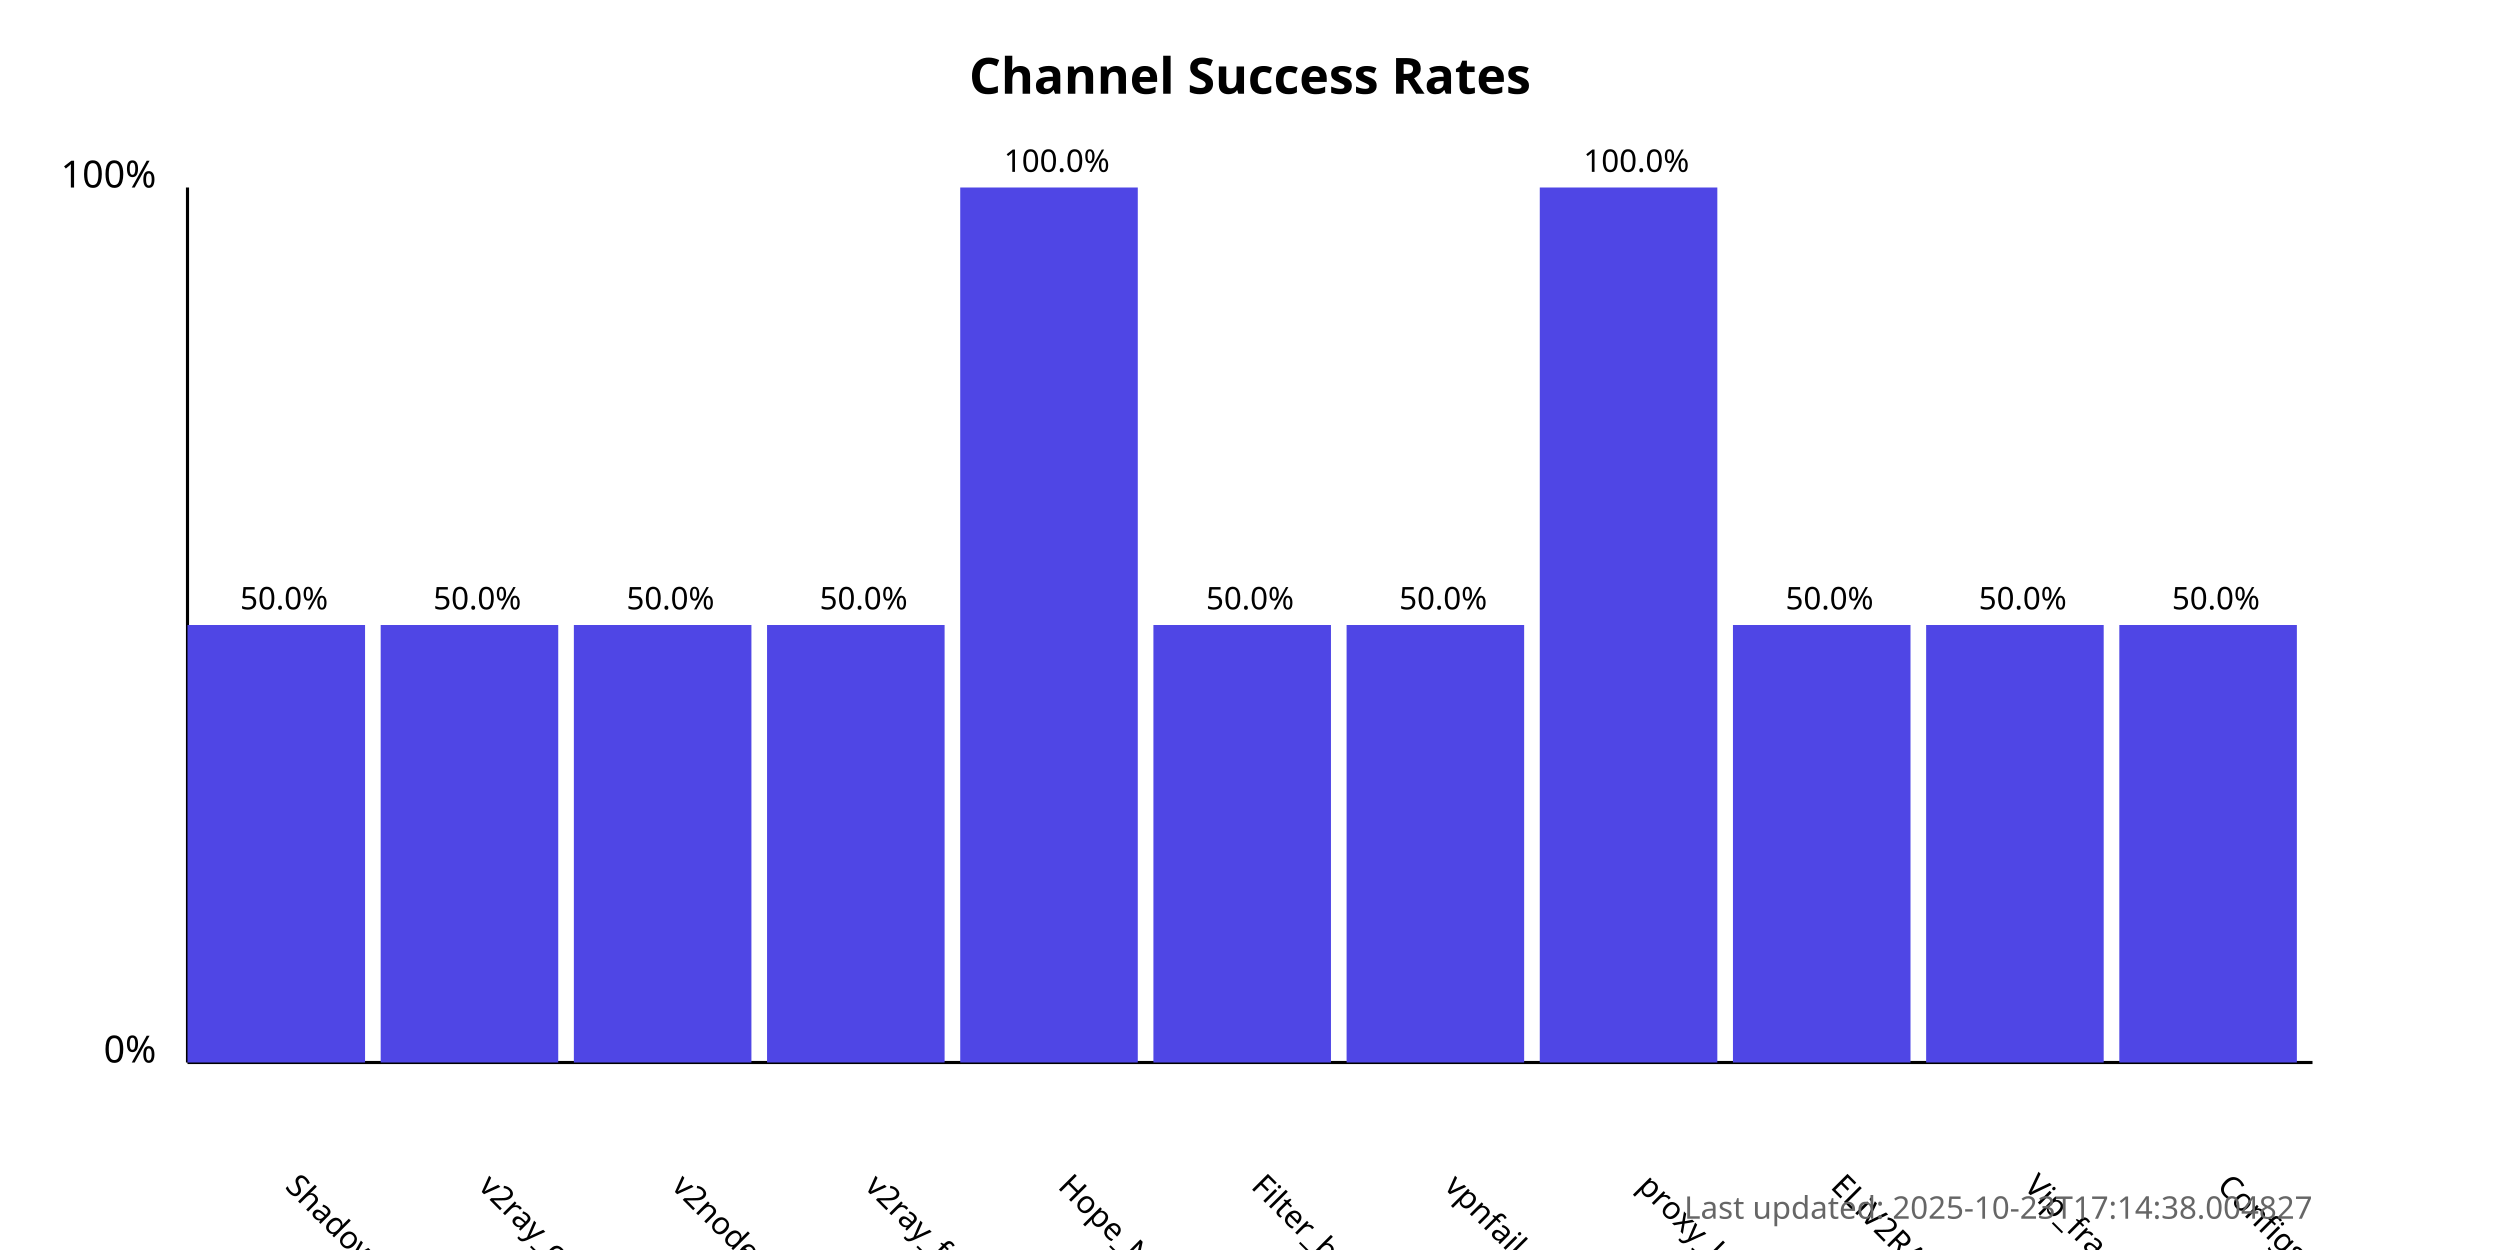
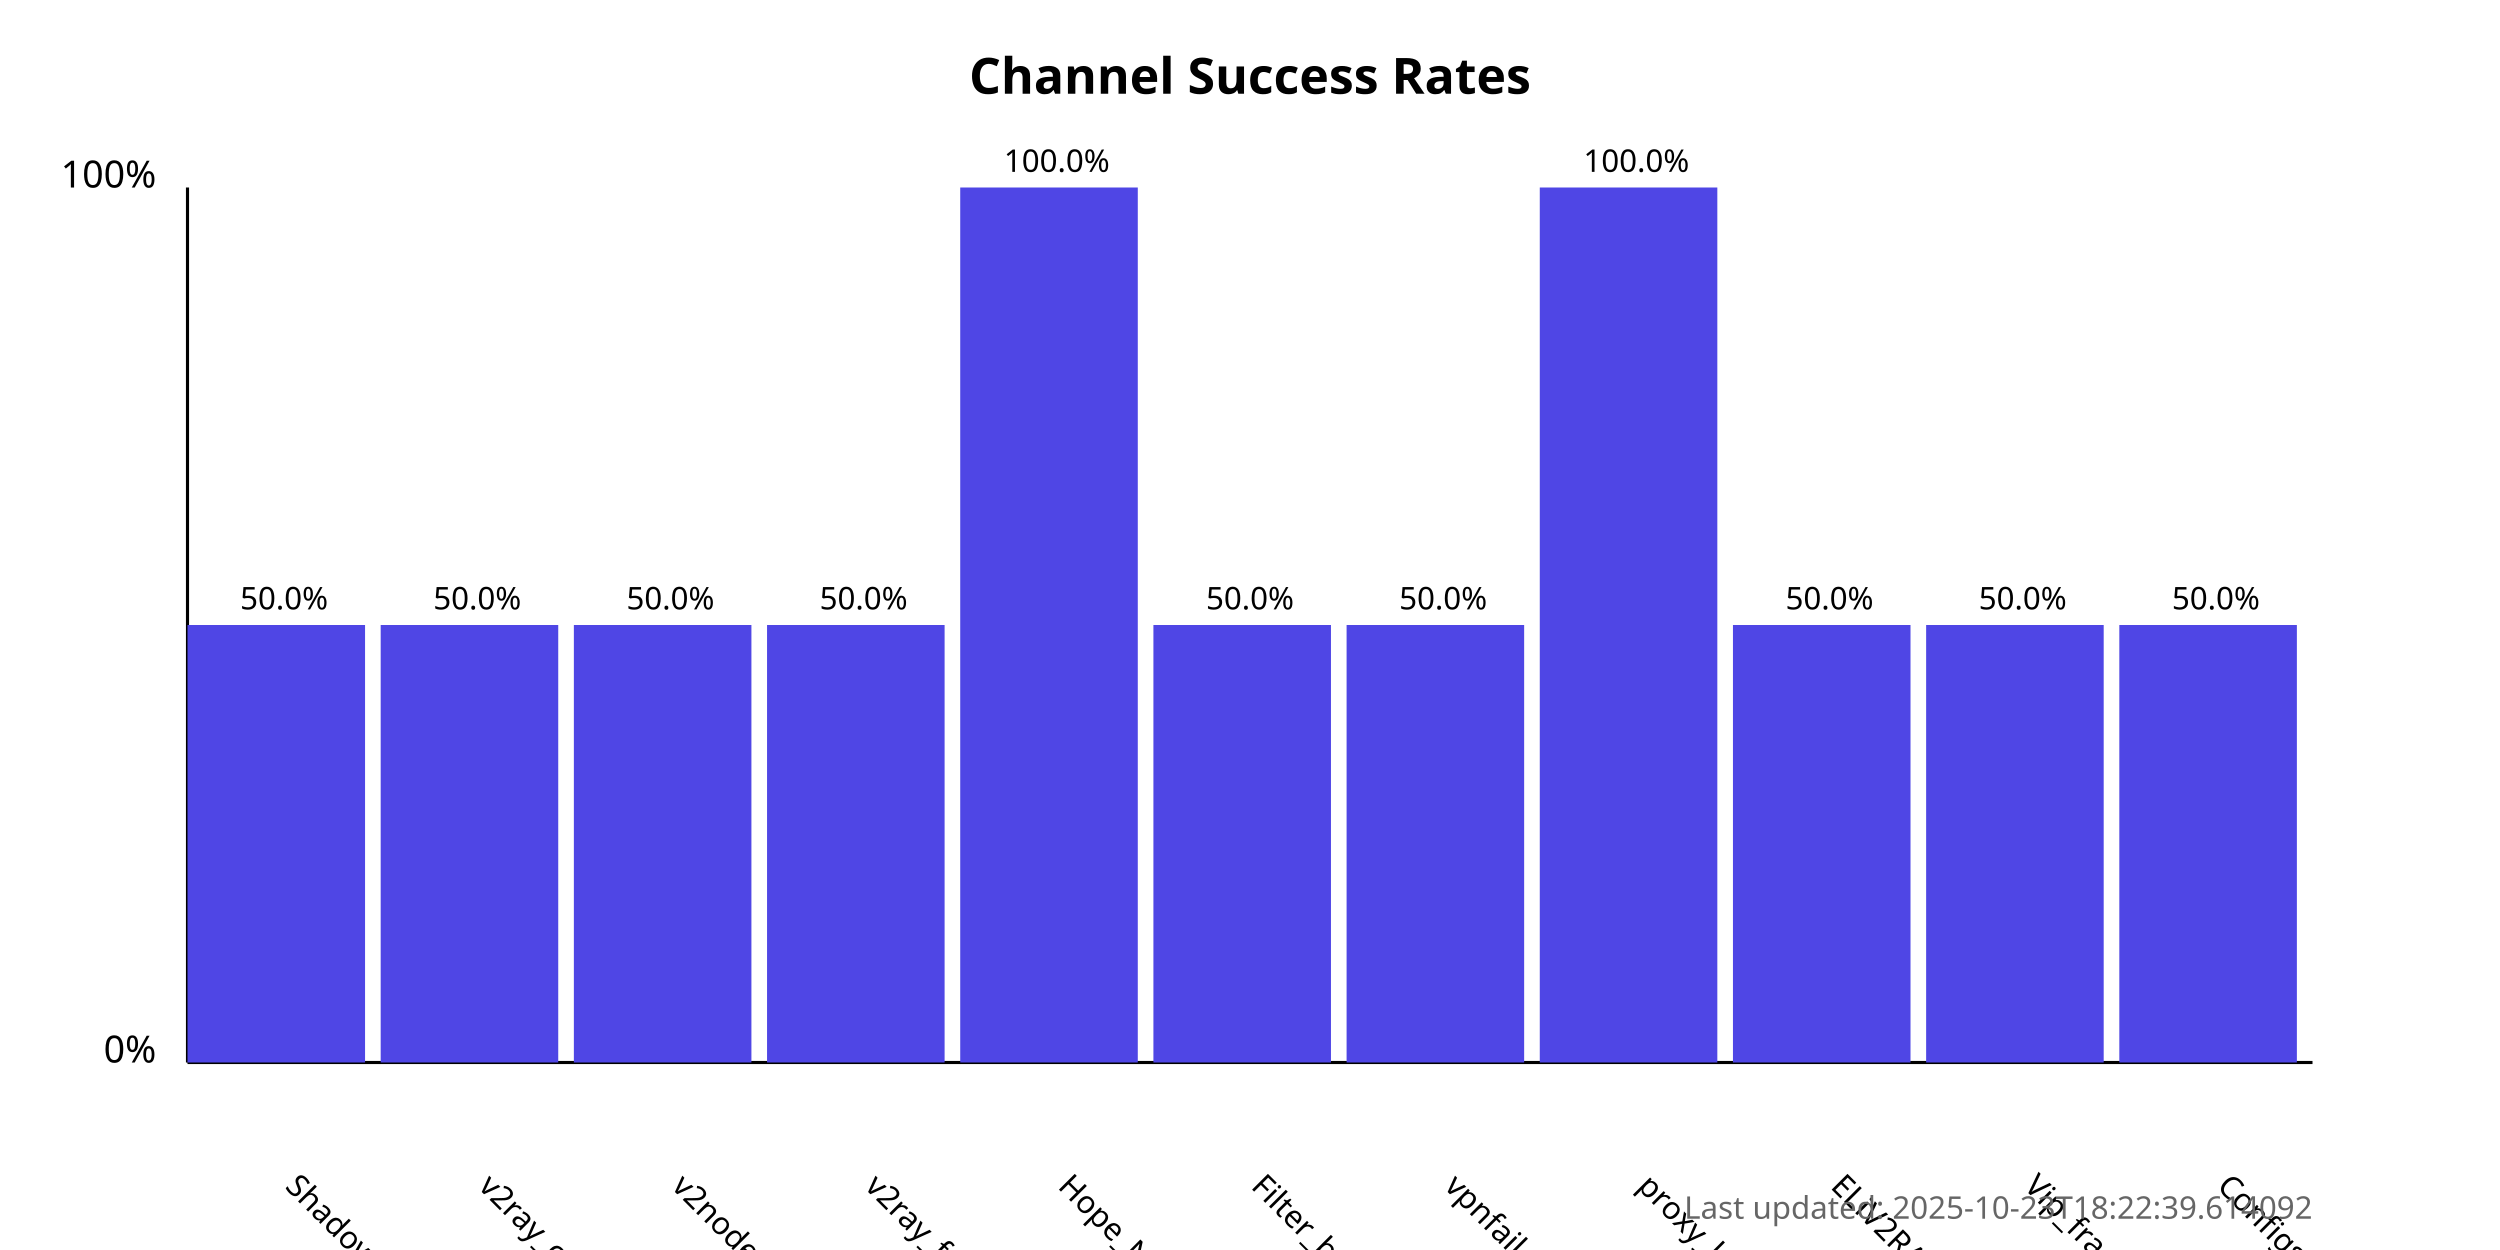
<svg xmlns="http://www.w3.org/2000/svg" width="800" height="400">
  <style>
            .chart-title { font: bold 16px sans-serif; }
            .axis-label { font: 12px sans-serif; }
            .tick-label { font: 10px sans-serif; }
            .bar { fill: #4f46e5; }
            .bar:hover { fill: #6366f1; }
            .timestamp { font: 10px sans-serif; fill: #666; }
        </style>
  <text x="400.0" y="30" text-anchor="middle" class="chart-title">
            Channel Success Rates
        </text>
  <line x1="60" y1="340" x2="60" y2="60" stroke="black" stroke-width="1" />
  <line x1="60" y1="340" x2="740" y2="340" stroke="black" stroke-width="1" />
  <text x="50" y="340" text-anchor="end" class="axis-label">0%</text>
  <text x="50" y="60" text-anchor="end" class="axis-label">100%</text>
  <g>
    <rect x="60" y="200.0" width="56.818" height="140.0" class="bar" />
    <text x="90.909" y="380" transform="rotate(45, 90.90909, 380)" text-anchor="start" class="tick-label">
                ShadowProxy66
            </text>
    <text x="90.909" y="195.0" text-anchor="middle" class="tick-label">
                50.0%
            </text>
  </g>
  <g>
    <rect x="121.818" y="200.0" width="56.818" height="140.0" class="bar" />
    <text x="152.727" y="380" transform="rotate(45, 152.7273, 380)" text-anchor="start" class="tick-label">
                v2ray_configs_pool
            </text>
    <text x="152.727" y="195.0" text-anchor="middle" class="tick-label">
                50.0%
            </text>
  </g>
  <g>
    <rect x="183.636" y="200.0" width="56.818" height="140.0" class="bar" />
    <text x="214.545" y="380" transform="rotate(45, 214.5455, 380)" text-anchor="start" class="tick-label">
                v2nodes
            </text>
    <text x="214.545" y="195.0" text-anchor="middle" class="tick-label">
                50.0%
            </text>
  </g>
  <g>
    <rect x="245.455" y="200.0" width="56.818" height="140.0" class="bar" />
    <text x="276.364" y="380" transform="rotate(45, 276.3636, 380)" text-anchor="start" class="tick-label">
                v2ray_free_conf
            </text>
    <text x="276.364" y="195.0" text-anchor="middle" class="tick-label">
                50.0%
            </text>
  </g>
  <g>
    <rect x="307.273" y="60.0" width="56.818" height="280.0" class="bar" />
    <text x="338.182" y="380" transform="rotate(45, 338.1818, 380)" text-anchor="start" class="tick-label">
                Hope_Net
            </text>
    <text x="338.182" y="55.0" text-anchor="middle" class="tick-label">
                100.0%
            </text>
  </g>
  <g>
    <rect x="369.091" y="200.0" width="56.818" height="140.0" class="bar" />
    <text x="400.0" y="380" transform="rotate(45, 400.0, 380)" text-anchor="start" class="tick-label">
                Filter_breaker
            </text>
    <text x="400.0" y="195.0" text-anchor="middle" class="tick-label">
                50.0%
            </text>
  </g>
  <g>
    <rect x="430.909" y="200.0" width="56.818" height="140.0" class="bar" />
    <text x="461.818" y="380" transform="rotate(45, 461.8182, 380)" text-anchor="start" class="tick-label">
                vpnfail_vless
            </text>
    <text x="461.818" y="195.0" text-anchor="middle" class="tick-label">
                50.0%
            </text>
  </g>
  <g>
    <rect x="492.727" y="60.0" width="56.818" height="280.0" class="bar" />
    <text x="523.636" y="380" transform="rotate(45, 523.6364, 380)" text-anchor="start" class="tick-label">
                proxy_kafee
            </text>
    <text x="523.636" y="55.0" text-anchor="middle" class="tick-label">
                100.0%
            </text>
  </g>
  <g>
    <rect x="554.545" y="200.0" width="56.818" height="140.0" class="bar" />
    <text x="585.455" y="380" transform="rotate(45, 585.4545, 380)" text-anchor="start" class="tick-label">
                ELiV2RAY
            </text>
    <text x="585.455" y="195.0" text-anchor="middle" class="tick-label">
                50.0%
            </text>
  </g>
  <g>
    <rect x="616.364" y="200.0" width="56.818" height="140.0" class="bar" />
    <text x="647.273" y="380" transform="rotate(45, 647.2727, 380)" text-anchor="start" class="tick-label">
                Vip_fragment_v2ray
            </text>
    <text x="647.273" y="195.0" text-anchor="middle" class="tick-label">
                50.0%
            </text>
  </g>
  <g>
    <rect x="678.182" y="200.0" width="56.818" height="140.0" class="bar" />
    <text x="709.091" y="380" transform="rotate(45, 709.0909, 380)" text-anchor="start" class="tick-label">
                ConfigsHubPlus
            </text>
    <text x="709.091" y="195.0" text-anchor="middle" class="tick-label">
                50.0%
            </text>
  </g>
  <text x="740" y="390" text-anchor="end" class="timestamp">
-             Last updated: 2025-10-23T17:14:38.004827
+             Last updated: 2025-10-23T18:22:39.614092
        </text>
</svg>
